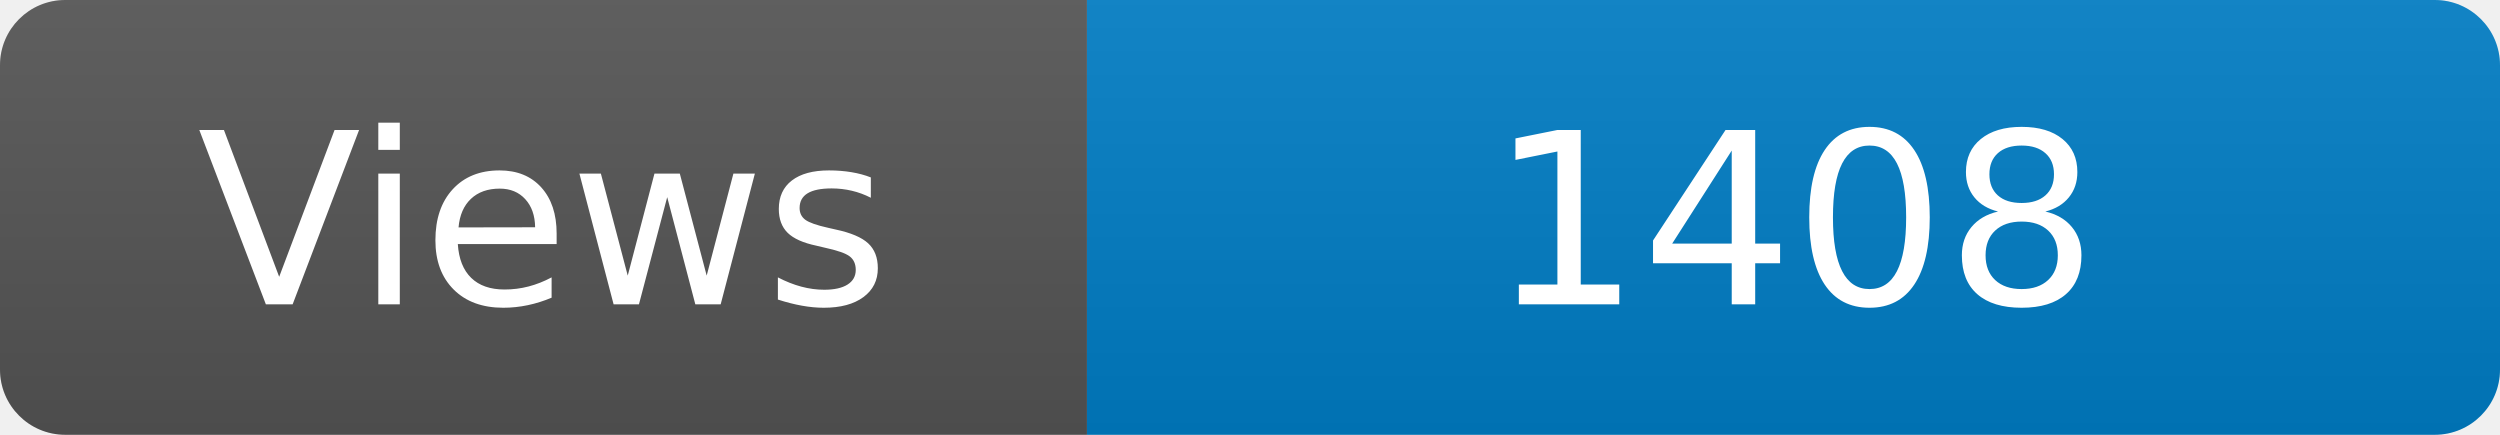
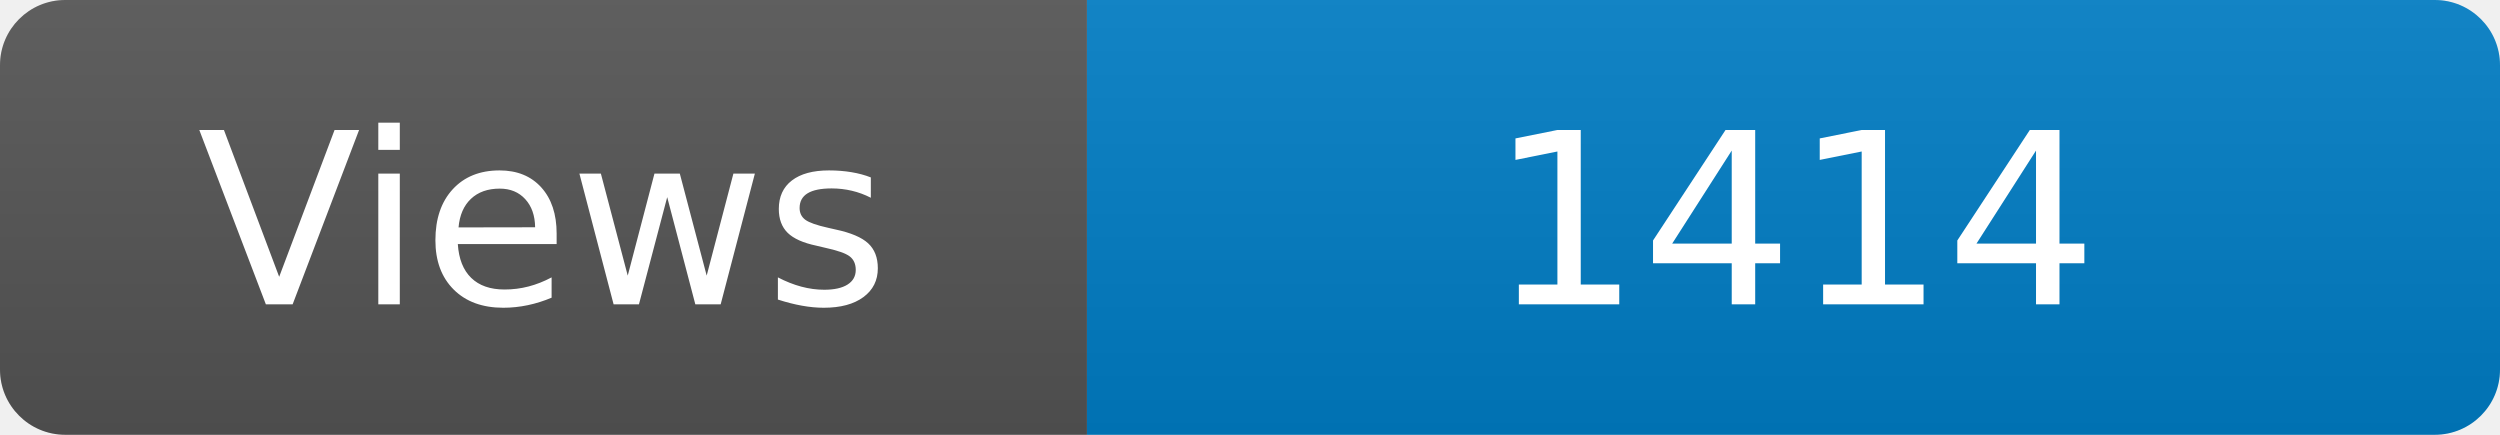
<svg xmlns="http://www.w3.org/2000/svg" width="115" height="20" role="img" aria-label="Maintained?: yes">
  <linearGradient id="s" x2="0" y2="100%">
    <stop offset="0" stop-color="#bbb" stop-opacity=".1" />
    <stop offset="1" stop-opacity=".1" />
  </linearGradient>
  <clipPath id="r">
    <rect width="115" height="20" rx="3" fill="#fff" />
  </clipPath>
  <g clip-path="url(#r)">
    <rect width="50" height="20" fill="#555" />
    <rect x="50" width="160" height="20" fill="#007ec6" />
    <rect width="115" height="20" fill="url(#s)" />
  </g>
  <g fill="#fff" text-anchor="middle" font-family="Verdana,Geneva,DejaVu Sans,sans-serif" font-size="110">
    <text x="250" y="140" transform="scale(.1)" fill="#fff">Views</text>
-     <text x="825" y="140" transform="scale(.1)" fill="#fff">1408</text>
+     <text x="825" y="140" transform="scale(.1)" fill="#fff">1414</text>
  </g>
</svg>
